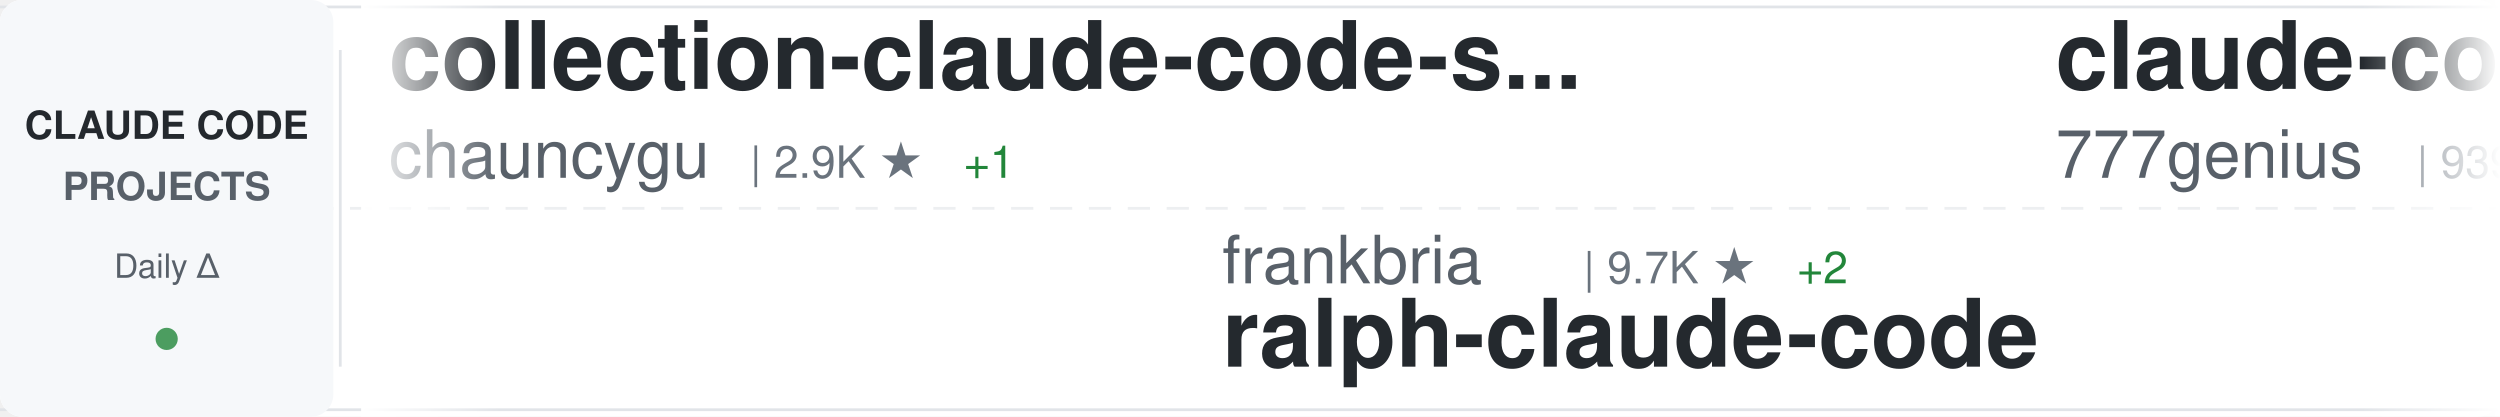
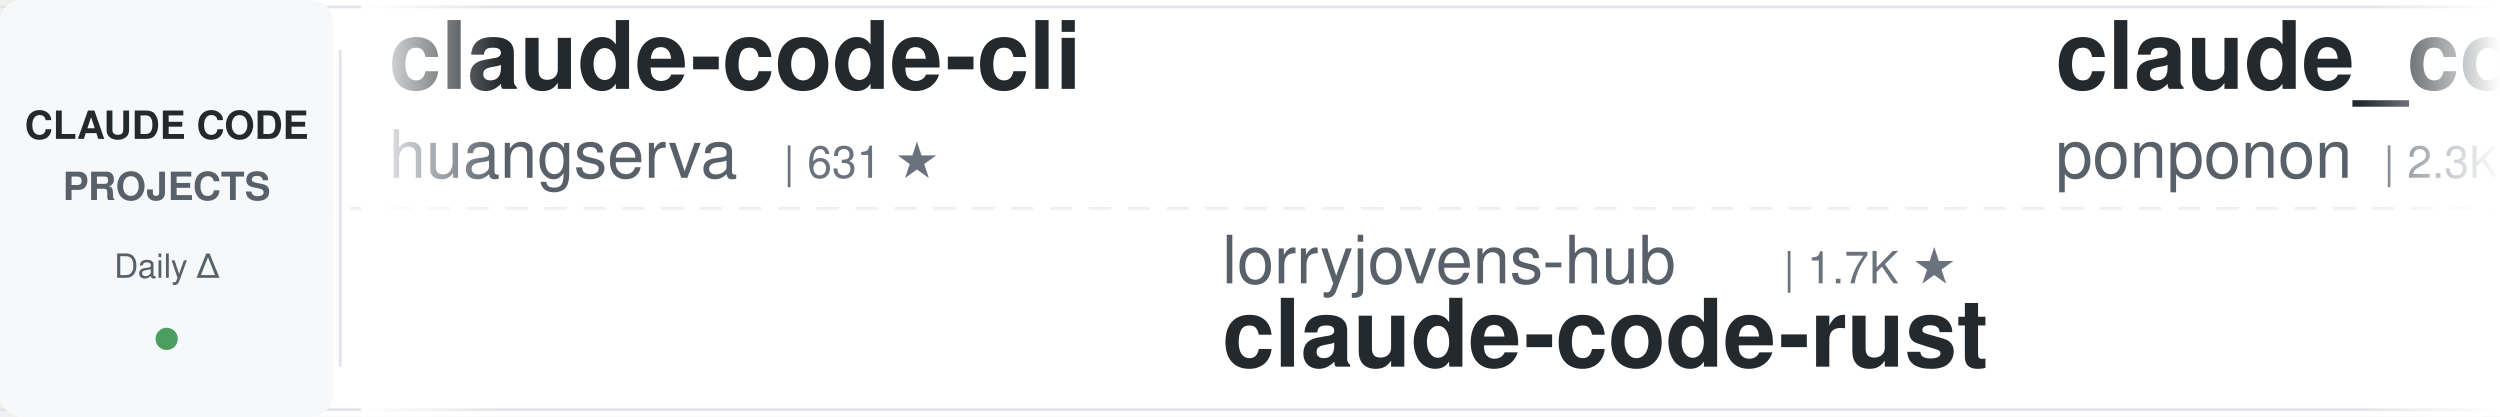
<svg xmlns="http://www.w3.org/2000/svg" width="900" height="150">
  <defs>
    <linearGradient id="awesomeLeftFade" x1="0%" y1="0%" x2="100%" y2="0%">
      <stop offset="0%" style="stop-color:#ffffff;stop-opacity:1" />
      <stop offset="100%" style="stop-color:#ffffff;stop-opacity:0" />
    </linearGradient>
    <linearGradient id="awesomeRightFade" x1="0%" y1="0%" x2="100%" y2="0%">
      <stop offset="0%" style="stop-color:#ffffff;stop-opacity:0" />
      <stop offset="100%" style="stop-color:#ffffff;stop-opacity:1" />
    </linearGradient>
  </defs>
  <rect width="900" height="150" fill="#ffffff" rx="8" />
  <rect x="0" y="2" width="900" height="1" fill="#e1e4e8" />
  <rect x="0" y="147" width="900" height="1" fill="#e1e4e8" />
  <line x1="0" y1="75" x2="900" y2="75" stroke="#e1e4e8" stroke-width="1" stroke-dasharray="8 6" opacity="0.6" />
  <rect x="0" y="0" width="120" height="150" fill="#f6f8fa" rx="8" />
  <text x="60" y="50" font-family="-apple-system, BlinkMacSystemFont, 'Segoe UI', Helvetica, Arial, sans-serif" font-size="14" font-weight="600" fill="#24292e" text-anchor="middle">CLAUDE CODE</text>
  <text x="60" y="72" font-family="-apple-system, BlinkMacSystemFont, 'Segoe UI', Helvetica, Arial, sans-serif" font-size="14" font-weight="600" fill="#586069" text-anchor="middle">PROJECTS</text>
  <text x="60" y="100" font-family="-apple-system, BlinkMacSystemFont, 'Segoe UI', Helvetica, Arial, sans-serif" font-size="12" font-weight="500" fill="#586069" text-anchor="middle">Daily Δ</text>
  <circle cx="60" cy="122" r="4" fill="#22863a" opacity="0.8" />
  <rect x="122" y="18" width="1" height="114" fill="#e1e4e8" />
  <clipPath id="awesomeTickerClip">
    <rect x="130" y="0" width="770" height="150" />
  </clipPath>
  <g clip-path="url(#awesomeTickerClip)">
    <g id="awesomeTickerItems">
      <animateTransform attributeName="transform" attributeType="XML" type="translate" from="0 0" to="-3000 0" dur="54s" repeatCount="indefinite" />
      <g transform="translate(0, 0)">
-         <text x="140" y="32" font-family="-apple-system, BlinkMacSystemFont, 'Segoe UI', Helvetica, Arial, sans-serif" font-size="34" font-weight="600" fill="#24292e">collection-claude-code-s...</text>
-         <text x="140" y="64" font-family="-apple-system, BlinkMacSystemFont, 'Segoe UI', Helvetica, Arial, sans-serif" font-size="24" font-weight="400" fill="#586069">chauncygu</text>
-         <text x="270" y="64" font-family="-apple-system, BlinkMacSystemFont, 'Segoe UI', Helvetica, Arial, sans-serif" font-size="16" font-weight="500" fill="#6a737d">| 2.9K ★</text>
-         <text x="347" y="64" font-family="-apple-system, BlinkMacSystemFont, 'Segoe UI', Helvetica, Arial, sans-serif" font-size="16" font-weight="500" fill="#22863a"> +1</text>
+         <text x="140" y="32" font-family="-apple-system, BlinkMacSystemFont, 'Segoe UI', Helvetica, Arial, sans-serif" font-size="34" font-weight="600" fill="#24292e">claude-code-cli</text>
+         <text x="140" y="64" font-family="-apple-system, BlinkMacSystemFont, 'Segoe UI', Helvetica, Arial, sans-serif" font-size="24" font-weight="400" fill="#586069">huangserva</text>
+         <text x="282" y="64" font-family="-apple-system, BlinkMacSystemFont, 'Segoe UI', Helvetica, Arial, sans-serif" font-size="16" font-weight="500" fill="#6a737d">| 631 ★</text>
      </g>
      <g transform="translate(300, 0)">
-         <text x="140" y="102" font-family="-apple-system, BlinkMacSystemFont, 'Segoe UI', Helvetica, Arial, sans-serif" font-size="24" font-weight="400" fill="#586069">frankbria</text>
-         <text x="270" y="102" font-family="-apple-system, BlinkMacSystemFont, 'Segoe UI', Helvetica, Arial, sans-serif" font-size="16" font-weight="500" fill="#6a737d">| 9.7K ★</text>
-         <text x="347" y="102" font-family="-apple-system, BlinkMacSystemFont, 'Segoe UI', Helvetica, Arial, sans-serif" font-size="16" font-weight="500" fill="#22863a"> +2</text>
-         <text x="140" y="132" font-family="-apple-system, BlinkMacSystemFont, 'Segoe UI', Helvetica, Arial, sans-serif" font-size="34" font-weight="600" fill="#24292e">ralph-claude-code</text>
+         <text x="140" y="102" font-family="-apple-system, BlinkMacSystemFont, 'Segoe UI', Helvetica, Arial, sans-serif" font-size="24" font-weight="400" fill="#586069">lorryjovens-hub</text>
+         <text x="342" y="102" font-family="-apple-system, BlinkMacSystemFont, 'Segoe UI', Helvetica, Arial, sans-serif" font-size="16" font-weight="500" fill="#6a737d">| 1.7K ★</text>
+         <text x="140" y="132" font-family="-apple-system, BlinkMacSystemFont, 'Segoe UI', Helvetica, Arial, sans-serif" font-size="34" font-weight="600" fill="#24292e">claude-code-rust</text>
      </g>
      <g transform="translate(600, 0)">
-         <text x="140" y="32" font-family="-apple-system, BlinkMacSystemFont, 'Segoe UI', Helvetica, Arial, sans-serif" font-size="34" font-weight="600" fill="#24292e">claude-code-source-code</text>
-         <text x="140" y="64" font-family="-apple-system, BlinkMacSystemFont, 'Segoe UI', Helvetica, Arial, sans-serif" font-size="24" font-weight="400" fill="#586069">777genius</text>
-         <text x="270" y="64" font-family="-apple-system, BlinkMacSystemFont, 'Segoe UI', Helvetica, Arial, sans-serif" font-size="16" font-weight="500" fill="#6a737d">| 939 ★</text>
+         <text x="140" y="32" font-family="-apple-system, BlinkMacSystemFont, 'Segoe UI', Helvetica, Arial, sans-serif" font-size="34" font-weight="600" fill="#24292e">claude_code_src</text>
+         <text x="140" y="64" font-family="-apple-system, BlinkMacSystemFont, 'Segoe UI', Helvetica, Arial, sans-serif" font-size="24" font-weight="400" fill="#586069">ponponon</text>
+         <text x="258" y="64" font-family="-apple-system, BlinkMacSystemFont, 'Segoe UI', Helvetica, Arial, sans-serif" font-size="16" font-weight="500" fill="#6a737d">| 2.3K ★</text>
      </g>
      <g transform="translate(900, 0)">
-         <text x="140" y="102" font-family="-apple-system, BlinkMacSystemFont, 'Segoe UI', Helvetica, Arial, sans-serif" font-size="24" font-weight="400" fill="#586069">jarmuine</text>
-         <text x="258" y="102" font-family="-apple-system, BlinkMacSystemFont, 'Segoe UI', Helvetica, Arial, sans-serif" font-size="16" font-weight="500" fill="#6a737d">| 2.3K ★</text>
-         <text x="335" y="102" font-family="-apple-system, BlinkMacSystemFont, 'Segoe UI', Helvetica, Arial, sans-serif" font-size="16" font-weight="500" fill="#cb2431"> -1</text>
-         <text x="140" y="132" font-family="-apple-system, BlinkMacSystemFont, 'Segoe UI', Helvetica, Arial, sans-serif" font-size="34" font-weight="600" fill="#24292e">claude-code</text>
+         <text x="140" y="102" font-family="-apple-system, BlinkMacSystemFont, 'Segoe UI', Helvetica, Arial, sans-serif" font-size="24" font-weight="400" fill="#586069">kodu-ai</text>
+         <text x="246" y="102" font-family="-apple-system, BlinkMacSystemFont, 'Segoe UI', Helvetica, Arial, sans-serif" font-size="16" font-weight="500" fill="#6a737d">| 5.2K ★</text>
+         <text x="323" y="102" font-family="-apple-system, BlinkMacSystemFont, 'Segoe UI', Helvetica, Arial, sans-serif" font-size="16" font-weight="500" fill="#cb2431"> -2</text>
+         <text x="140" y="132" font-family="-apple-system, BlinkMacSystemFont, 'Segoe UI', Helvetica, Arial, sans-serif" font-size="34" font-weight="600" fill="#24292e">claude-coder</text>
      </g>
      <g transform="translate(1200, 0)">
-         <text x="140" y="32" font-family="-apple-system, BlinkMacSystemFont, 'Segoe UI', Helvetica, Arial, sans-serif" font-size="34" font-weight="600" fill="#24292e">Open-ClaudeCode</text>
-         <text x="140" y="64" font-family="-apple-system, BlinkMacSystemFont, 'Segoe UI', Helvetica, Arial, sans-serif" font-size="24" font-weight="400" fill="#586069">LING71671</text>
-         <text x="270" y="64" font-family="-apple-system, BlinkMacSystemFont, 'Segoe UI', Helvetica, Arial, sans-serif" font-size="16" font-weight="500" fill="#6a737d">| 988 ★</text>
+         <text x="140" y="32" font-family="-apple-system, BlinkMacSystemFont, 'Segoe UI', Helvetica, Arial, sans-serif" font-size="34" font-weight="600" fill="#24292e">claude-code</text>
+         <text x="140" y="64" font-family="-apple-system, BlinkMacSystemFont, 'Segoe UI', Helvetica, Arial, sans-serif" font-size="24" font-weight="400" fill="#586069">xorespesp</text>
+         <text x="270" y="64" font-family="-apple-system, BlinkMacSystemFont, 'Segoe UI', Helvetica, Arial, sans-serif" font-size="16" font-weight="500" fill="#6a737d">| 231 ★</text>
      </g>
      <g transform="translate(1500, 0)">
-         <text x="140" y="102" font-family="-apple-system, BlinkMacSystemFont, 'Segoe UI', Helvetica, Arial, sans-serif" font-size="24" font-weight="400" fill="#586069">wanshuiyin</text>
-         <text x="282" y="102" font-family="-apple-system, BlinkMacSystemFont, 'Segoe UI', Helvetica, Arial, sans-serif" font-size="16" font-weight="500" fill="#6a737d">| 19.1K ★</text>
-         <text x="368" y="102" font-family="-apple-system, BlinkMacSystemFont, 'Segoe UI', Helvetica, Arial, sans-serif" font-size="16" font-weight="500" fill="#22863a"> +16</text>
-         <text x="140" y="132" font-family="-apple-system, BlinkMacSystemFont, 'Segoe UI', Helvetica, Arial, sans-serif" font-size="34" font-weight="600" fill="#24292e">Auto-claude-code-researc...</text>
+         <text x="140" y="102" font-family="-apple-system, BlinkMacSystemFont, 'Segoe UI', Helvetica, Arial, sans-serif" font-size="24" font-weight="400" fill="#586069">1rgs</text>
+         <text x="210" y="102" font-family="-apple-system, BlinkMacSystemFont, 'Segoe UI', Helvetica, Arial, sans-serif" font-size="16" font-weight="500" fill="#6a737d">| 3.8K ★</text>
+         <text x="140" y="132" font-family="-apple-system, BlinkMacSystemFont, 'Segoe UI', Helvetica, Arial, sans-serif" font-size="34" font-weight="600" fill="#24292e">claude-code-proxy</text>
      </g>
      <g transform="translate(1800, 0)">
-         <text x="140" y="32" font-family="-apple-system, BlinkMacSystemFont, 'Segoe UI', Helvetica, Arial, sans-serif" font-size="34" font-weight="600" fill="#24292e">Claude-Code-Usage-Monito...</text>
-         <text x="140" y="64" font-family="-apple-system, BlinkMacSystemFont, 'Segoe UI', Helvetica, Arial, sans-serif" font-size="24" font-weight="400" fill="#586069">Maciek-roboblog</text>
-         <text x="342" y="64" font-family="-apple-system, BlinkMacSystemFont, 'Segoe UI', Helvetica, Arial, sans-serif" font-size="16" font-weight="500" fill="#6a737d">| 8.8K ★</text>
-         <text x="419" y="64" font-family="-apple-system, BlinkMacSystemFont, 'Segoe UI', Helvetica, Arial, sans-serif" font-size="16" font-weight="500" fill="#22863a"> +1</text>
+         <text x="140" y="32" font-family="-apple-system, BlinkMacSystemFont, 'Segoe UI', Helvetica, Arial, sans-serif" font-size="34" font-weight="600" fill="#24292e">sc-claude-code-files</text>
+         <text x="140" y="64" font-family="-apple-system, BlinkMacSystemFont, 'Segoe UI', Helvetica, Arial, sans-serif" font-size="24" font-weight="400" fill="#586069">https-deeplearning-ai</text>
+         <text x="414" y="64" font-family="-apple-system, BlinkMacSystemFont, 'Segoe UI', Helvetica, Arial, sans-serif" font-size="16" font-weight="500" fill="#6a737d">| 563 ★</text>
      </g>
      <g transform="translate(2100, 0)">
-         <text x="140" y="102" font-family="-apple-system, BlinkMacSystemFont, 'Segoe UI', Helvetica, Arial, sans-serif" font-size="24" font-weight="400" fill="#586069">ykdojo</text>
-         <text x="234" y="102" font-family="-apple-system, BlinkMacSystemFont, 'Segoe UI', Helvetica, Arial, sans-serif" font-size="16" font-weight="500" fill="#6a737d">| 10.3K ★</text>
-         <text x="320" y="102" font-family="-apple-system, BlinkMacSystemFont, 'Segoe UI', Helvetica, Arial, sans-serif" font-size="16" font-weight="500" fill="#cb2431"> -1</text>
-         <text x="140" y="132" font-family="-apple-system, BlinkMacSystemFont, 'Segoe UI', Helvetica, Arial, sans-serif" font-size="34" font-weight="600" fill="#24292e">claude-code-tips</text>
+         <text x="140" y="102" font-family="-apple-system, BlinkMacSystemFont, 'Segoe UI', Helvetica, Arial, sans-serif" font-size="24" font-weight="400" fill="#586069">Yeachan-Heo</text>
+         <text x="294" y="102" font-family="-apple-system, BlinkMacSystemFont, 'Segoe UI', Helvetica, Arial, sans-serif" font-size="16" font-weight="500" fill="#6a737d">| 40.8K ★</text>
+         <text x="380" y="102" font-family="-apple-system, BlinkMacSystemFont, 'Segoe UI', Helvetica, Arial, sans-serif" font-size="16" font-weight="500" fill="#22863a"> +6</text>
+         <text x="140" y="132" font-family="-apple-system, BlinkMacSystemFont, 'Segoe UI', Helvetica, Arial, sans-serif" font-size="34" font-weight="600" fill="#24292e">oh-my-claudecode</text>
      </g>
      <g transform="translate(2400, 0)">
-         <text x="140" y="32" font-family="-apple-system, BlinkMacSystemFont, 'Segoe UI', Helvetica, Arial, sans-serif" font-size="34" font-weight="600" fill="#24292e">awesome-claude-code-suba...</text>
-         <text x="140" y="64" font-family="-apple-system, BlinkMacSystemFont, 'Segoe UI', Helvetica, Arial, sans-serif" font-size="24" font-weight="400" fill="#586069">VoltAgent</text>
-         <text x="270" y="64" font-family="-apple-system, BlinkMacSystemFont, 'Segoe UI', Helvetica, Arial, sans-serif" font-size="16" font-weight="500" fill="#6a737d">| 26.5K ★</text>
-         <text x="356" y="64" font-family="-apple-system, BlinkMacSystemFont, 'Segoe UI', Helvetica, Arial, sans-serif" font-size="16" font-weight="500" fill="#22863a"> +2</text>
+         <text x="140" y="32" font-family="-apple-system, BlinkMacSystemFont, 'Segoe UI', Helvetica, Arial, sans-serif" font-size="34" font-weight="600" fill="#24292e">claude-code-guide</text>
+         <text x="140" y="64" font-family="-apple-system, BlinkMacSystemFont, 'Segoe UI', Helvetica, Arial, sans-serif" font-size="24" font-weight="400" fill="#586069">zebbern</text>
+         <text x="246" y="64" font-family="-apple-system, BlinkMacSystemFont, 'Segoe UI', Helvetica, Arial, sans-serif" font-size="16" font-weight="500" fill="#6a737d">| 4.7K ★</text>
      </g>
      <g transform="translate(2700, 0)">
-         <text x="140" y="102" font-family="-apple-system, BlinkMacSystemFont, 'Segoe UI', Helvetica, Arial, sans-serif" font-size="24" font-weight="400" fill="#586069">anthropics</text>
-         <text x="282" y="102" font-family="-apple-system, BlinkMacSystemFont, 'Segoe UI', Helvetica, Arial, sans-serif" font-size="16" font-weight="500" fill="#6a737d">| 9.9K ★</text>
-         <text x="359" y="102" font-family="-apple-system, BlinkMacSystemFont, 'Segoe UI', Helvetica, Arial, sans-serif" font-size="16" font-weight="500" fill="#22863a"> +6</text>
-         <text x="140" y="132" font-family="-apple-system, BlinkMacSystemFont, 'Segoe UI', Helvetica, Arial, sans-serif" font-size="34" font-weight="600" fill="#24292e">claude-code-action</text>
+         <text x="140" y="102" font-family="-apple-system, BlinkMacSystemFont, 'Segoe UI', Helvetica, Arial, sans-serif" font-size="24" font-weight="400" fill="#586069">ding113</text>
+         <text x="246" y="102" font-family="-apple-system, BlinkMacSystemFont, 'Segoe UI', Helvetica, Arial, sans-serif" font-size="16" font-weight="500" fill="#6a737d">| 3.4K ★</text>
+         <text x="323" y="102" font-family="-apple-system, BlinkMacSystemFont, 'Segoe UI', Helvetica, Arial, sans-serif" font-size="16" font-weight="500" fill="#cb2431"> -1</text>
+         <text x="140" y="132" font-family="-apple-system, BlinkMacSystemFont, 'Segoe UI', Helvetica, Arial, sans-serif" font-size="34" font-weight="600" fill="#24292e">claude-code-hub</text>
      </g>
      <g transform="translate(3000, 0)">
-         <text x="140" y="32" font-family="-apple-system, BlinkMacSystemFont, 'Segoe UI', Helvetica, Arial, sans-serif" font-size="34" font-weight="600" fill="#24292e">collection-claude-code-s...</text>
-         <text x="140" y="64" font-family="-apple-system, BlinkMacSystemFont, 'Segoe UI', Helvetica, Arial, sans-serif" font-size="24" font-weight="400" fill="#586069">chauncygu</text>
-         <text x="270" y="64" font-family="-apple-system, BlinkMacSystemFont, 'Segoe UI', Helvetica, Arial, sans-serif" font-size="16" font-weight="500" fill="#6a737d">| 2.9K ★</text>
-         <text x="347" y="64" font-family="-apple-system, BlinkMacSystemFont, 'Segoe UI', Helvetica, Arial, sans-serif" font-size="16" font-weight="500" fill="#22863a"> +1</text>
+         <text x="140" y="32" font-family="-apple-system, BlinkMacSystemFont, 'Segoe UI', Helvetica, Arial, sans-serif" font-size="34" font-weight="600" fill="#24292e">claude-code-cli</text>
+         <text x="140" y="64" font-family="-apple-system, BlinkMacSystemFont, 'Segoe UI', Helvetica, Arial, sans-serif" font-size="24" font-weight="400" fill="#586069">huangserva</text>
+         <text x="282" y="64" font-family="-apple-system, BlinkMacSystemFont, 'Segoe UI', Helvetica, Arial, sans-serif" font-size="16" font-weight="500" fill="#6a737d">| 631 ★</text>
      </g>
      <g transform="translate(3300, 0)">
-         <text x="140" y="102" font-family="-apple-system, BlinkMacSystemFont, 'Segoe UI', Helvetica, Arial, sans-serif" font-size="24" font-weight="400" fill="#586069">frankbria</text>
-         <text x="270" y="102" font-family="-apple-system, BlinkMacSystemFont, 'Segoe UI', Helvetica, Arial, sans-serif" font-size="16" font-weight="500" fill="#6a737d">| 9.7K ★</text>
-         <text x="347" y="102" font-family="-apple-system, BlinkMacSystemFont, 'Segoe UI', Helvetica, Arial, sans-serif" font-size="16" font-weight="500" fill="#22863a"> +2</text>
-         <text x="140" y="132" font-family="-apple-system, BlinkMacSystemFont, 'Segoe UI', Helvetica, Arial, sans-serif" font-size="34" font-weight="600" fill="#24292e">ralph-claude-code</text>
+         <text x="140" y="102" font-family="-apple-system, BlinkMacSystemFont, 'Segoe UI', Helvetica, Arial, sans-serif" font-size="24" font-weight="400" fill="#586069">lorryjovens-hub</text>
+         <text x="342" y="102" font-family="-apple-system, BlinkMacSystemFont, 'Segoe UI', Helvetica, Arial, sans-serif" font-size="16" font-weight="500" fill="#6a737d">| 1.7K ★</text>
+         <text x="140" y="132" font-family="-apple-system, BlinkMacSystemFont, 'Segoe UI', Helvetica, Arial, sans-serif" font-size="34" font-weight="600" fill="#24292e">claude-code-rust</text>
      </g>
      <g transform="translate(3600, 0)">
-         <text x="140" y="32" font-family="-apple-system, BlinkMacSystemFont, 'Segoe UI', Helvetica, Arial, sans-serif" font-size="34" font-weight="600" fill="#24292e">claude-code-source-code</text>
-         <text x="140" y="64" font-family="-apple-system, BlinkMacSystemFont, 'Segoe UI', Helvetica, Arial, sans-serif" font-size="24" font-weight="400" fill="#586069">777genius</text>
-         <text x="270" y="64" font-family="-apple-system, BlinkMacSystemFont, 'Segoe UI', Helvetica, Arial, sans-serif" font-size="16" font-weight="500" fill="#6a737d">| 939 ★</text>
+         <text x="140" y="32" font-family="-apple-system, BlinkMacSystemFont, 'Segoe UI', Helvetica, Arial, sans-serif" font-size="34" font-weight="600" fill="#24292e">claude_code_src</text>
+         <text x="140" y="64" font-family="-apple-system, BlinkMacSystemFont, 'Segoe UI', Helvetica, Arial, sans-serif" font-size="24" font-weight="400" fill="#586069">ponponon</text>
+         <text x="258" y="64" font-family="-apple-system, BlinkMacSystemFont, 'Segoe UI', Helvetica, Arial, sans-serif" font-size="16" font-weight="500" fill="#6a737d">| 2.3K ★</text>
      </g>
      <g transform="translate(3900, 0)">
-         <text x="140" y="102" font-family="-apple-system, BlinkMacSystemFont, 'Segoe UI', Helvetica, Arial, sans-serif" font-size="24" font-weight="400" fill="#586069">jarmuine</text>
-         <text x="258" y="102" font-family="-apple-system, BlinkMacSystemFont, 'Segoe UI', Helvetica, Arial, sans-serif" font-size="16" font-weight="500" fill="#6a737d">| 2.3K ★</text>
-         <text x="335" y="102" font-family="-apple-system, BlinkMacSystemFont, 'Segoe UI', Helvetica, Arial, sans-serif" font-size="16" font-weight="500" fill="#cb2431"> -1</text>
-         <text x="140" y="132" font-family="-apple-system, BlinkMacSystemFont, 'Segoe UI', Helvetica, Arial, sans-serif" font-size="34" font-weight="600" fill="#24292e">claude-code</text>
+         <text x="140" y="102" font-family="-apple-system, BlinkMacSystemFont, 'Segoe UI', Helvetica, Arial, sans-serif" font-size="24" font-weight="400" fill="#586069">kodu-ai</text>
+         <text x="246" y="102" font-family="-apple-system, BlinkMacSystemFont, 'Segoe UI', Helvetica, Arial, sans-serif" font-size="16" font-weight="500" fill="#6a737d">| 5.2K ★</text>
+         <text x="323" y="102" font-family="-apple-system, BlinkMacSystemFont, 'Segoe UI', Helvetica, Arial, sans-serif" font-size="16" font-weight="500" fill="#cb2431"> -2</text>
+         <text x="140" y="132" font-family="-apple-system, BlinkMacSystemFont, 'Segoe UI', Helvetica, Arial, sans-serif" font-size="34" font-weight="600" fill="#24292e">claude-coder</text>
      </g>
    </g>
  </g>
  <rect x="130" y="0" width="50" height="150" fill="url(#awesomeLeftFade)" />
  <rect x="850" y="0" width="50" height="150" fill="url(#awesomeRightFade)" />
</svg>
